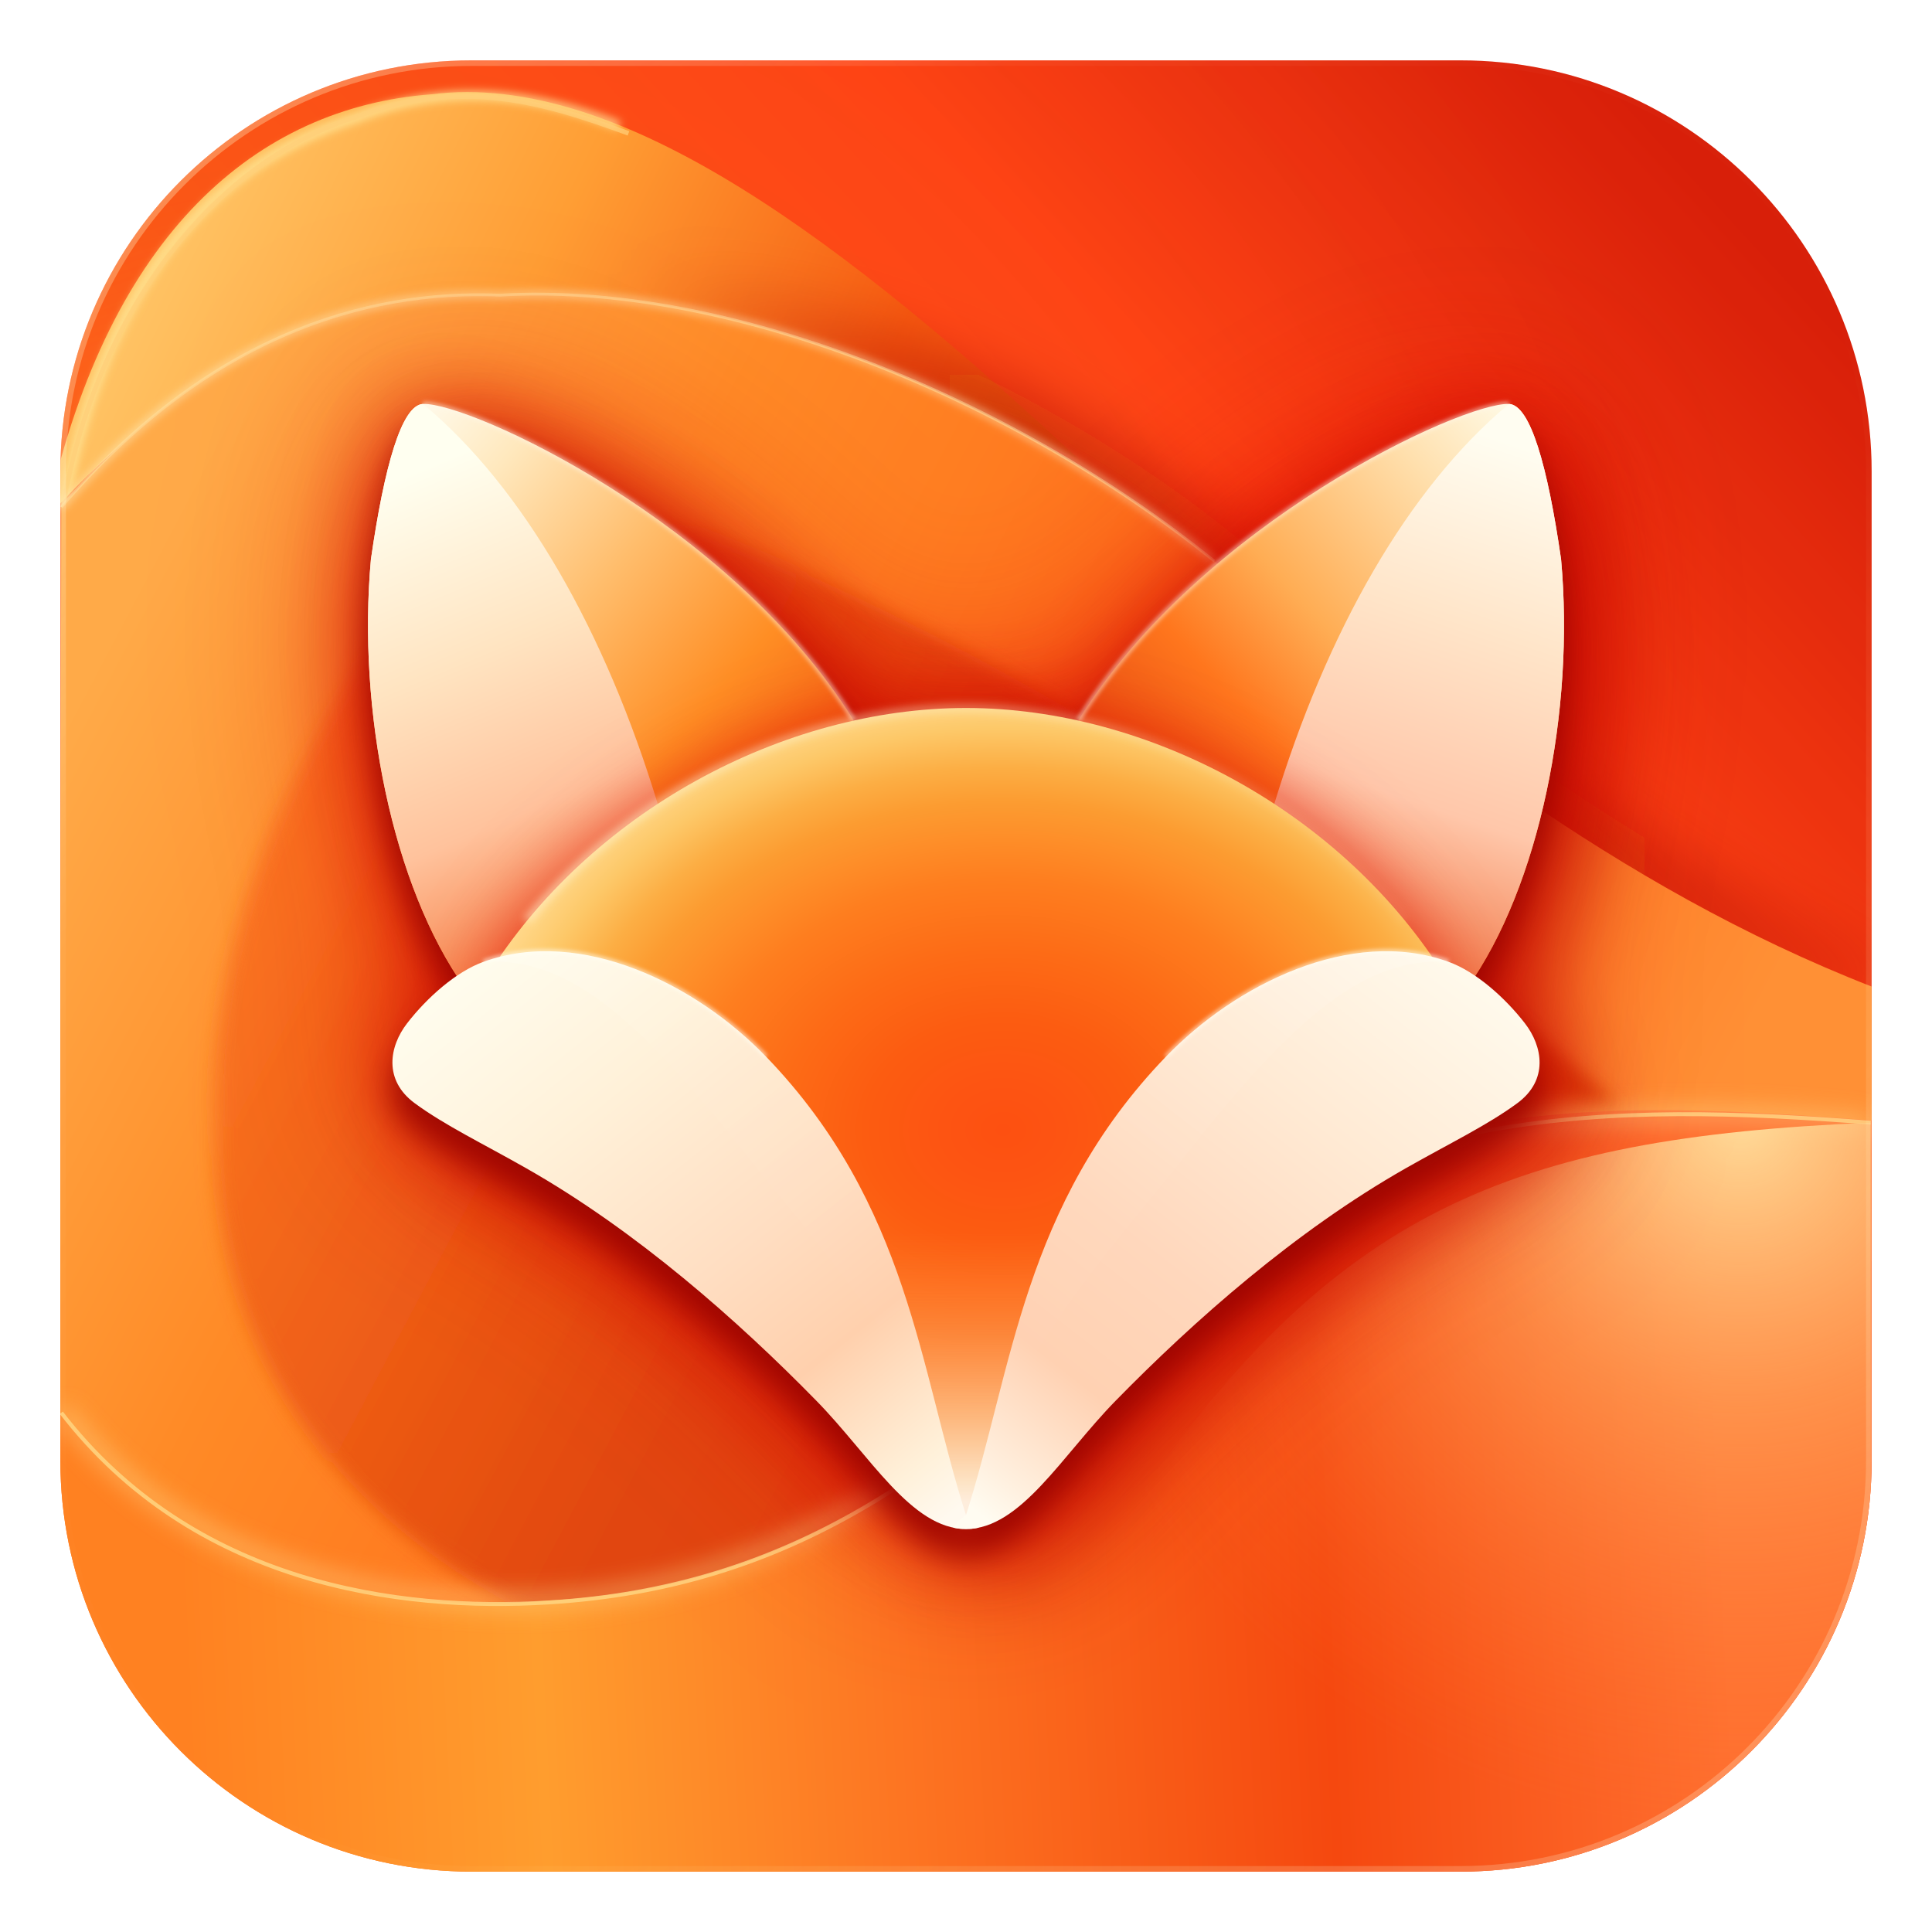
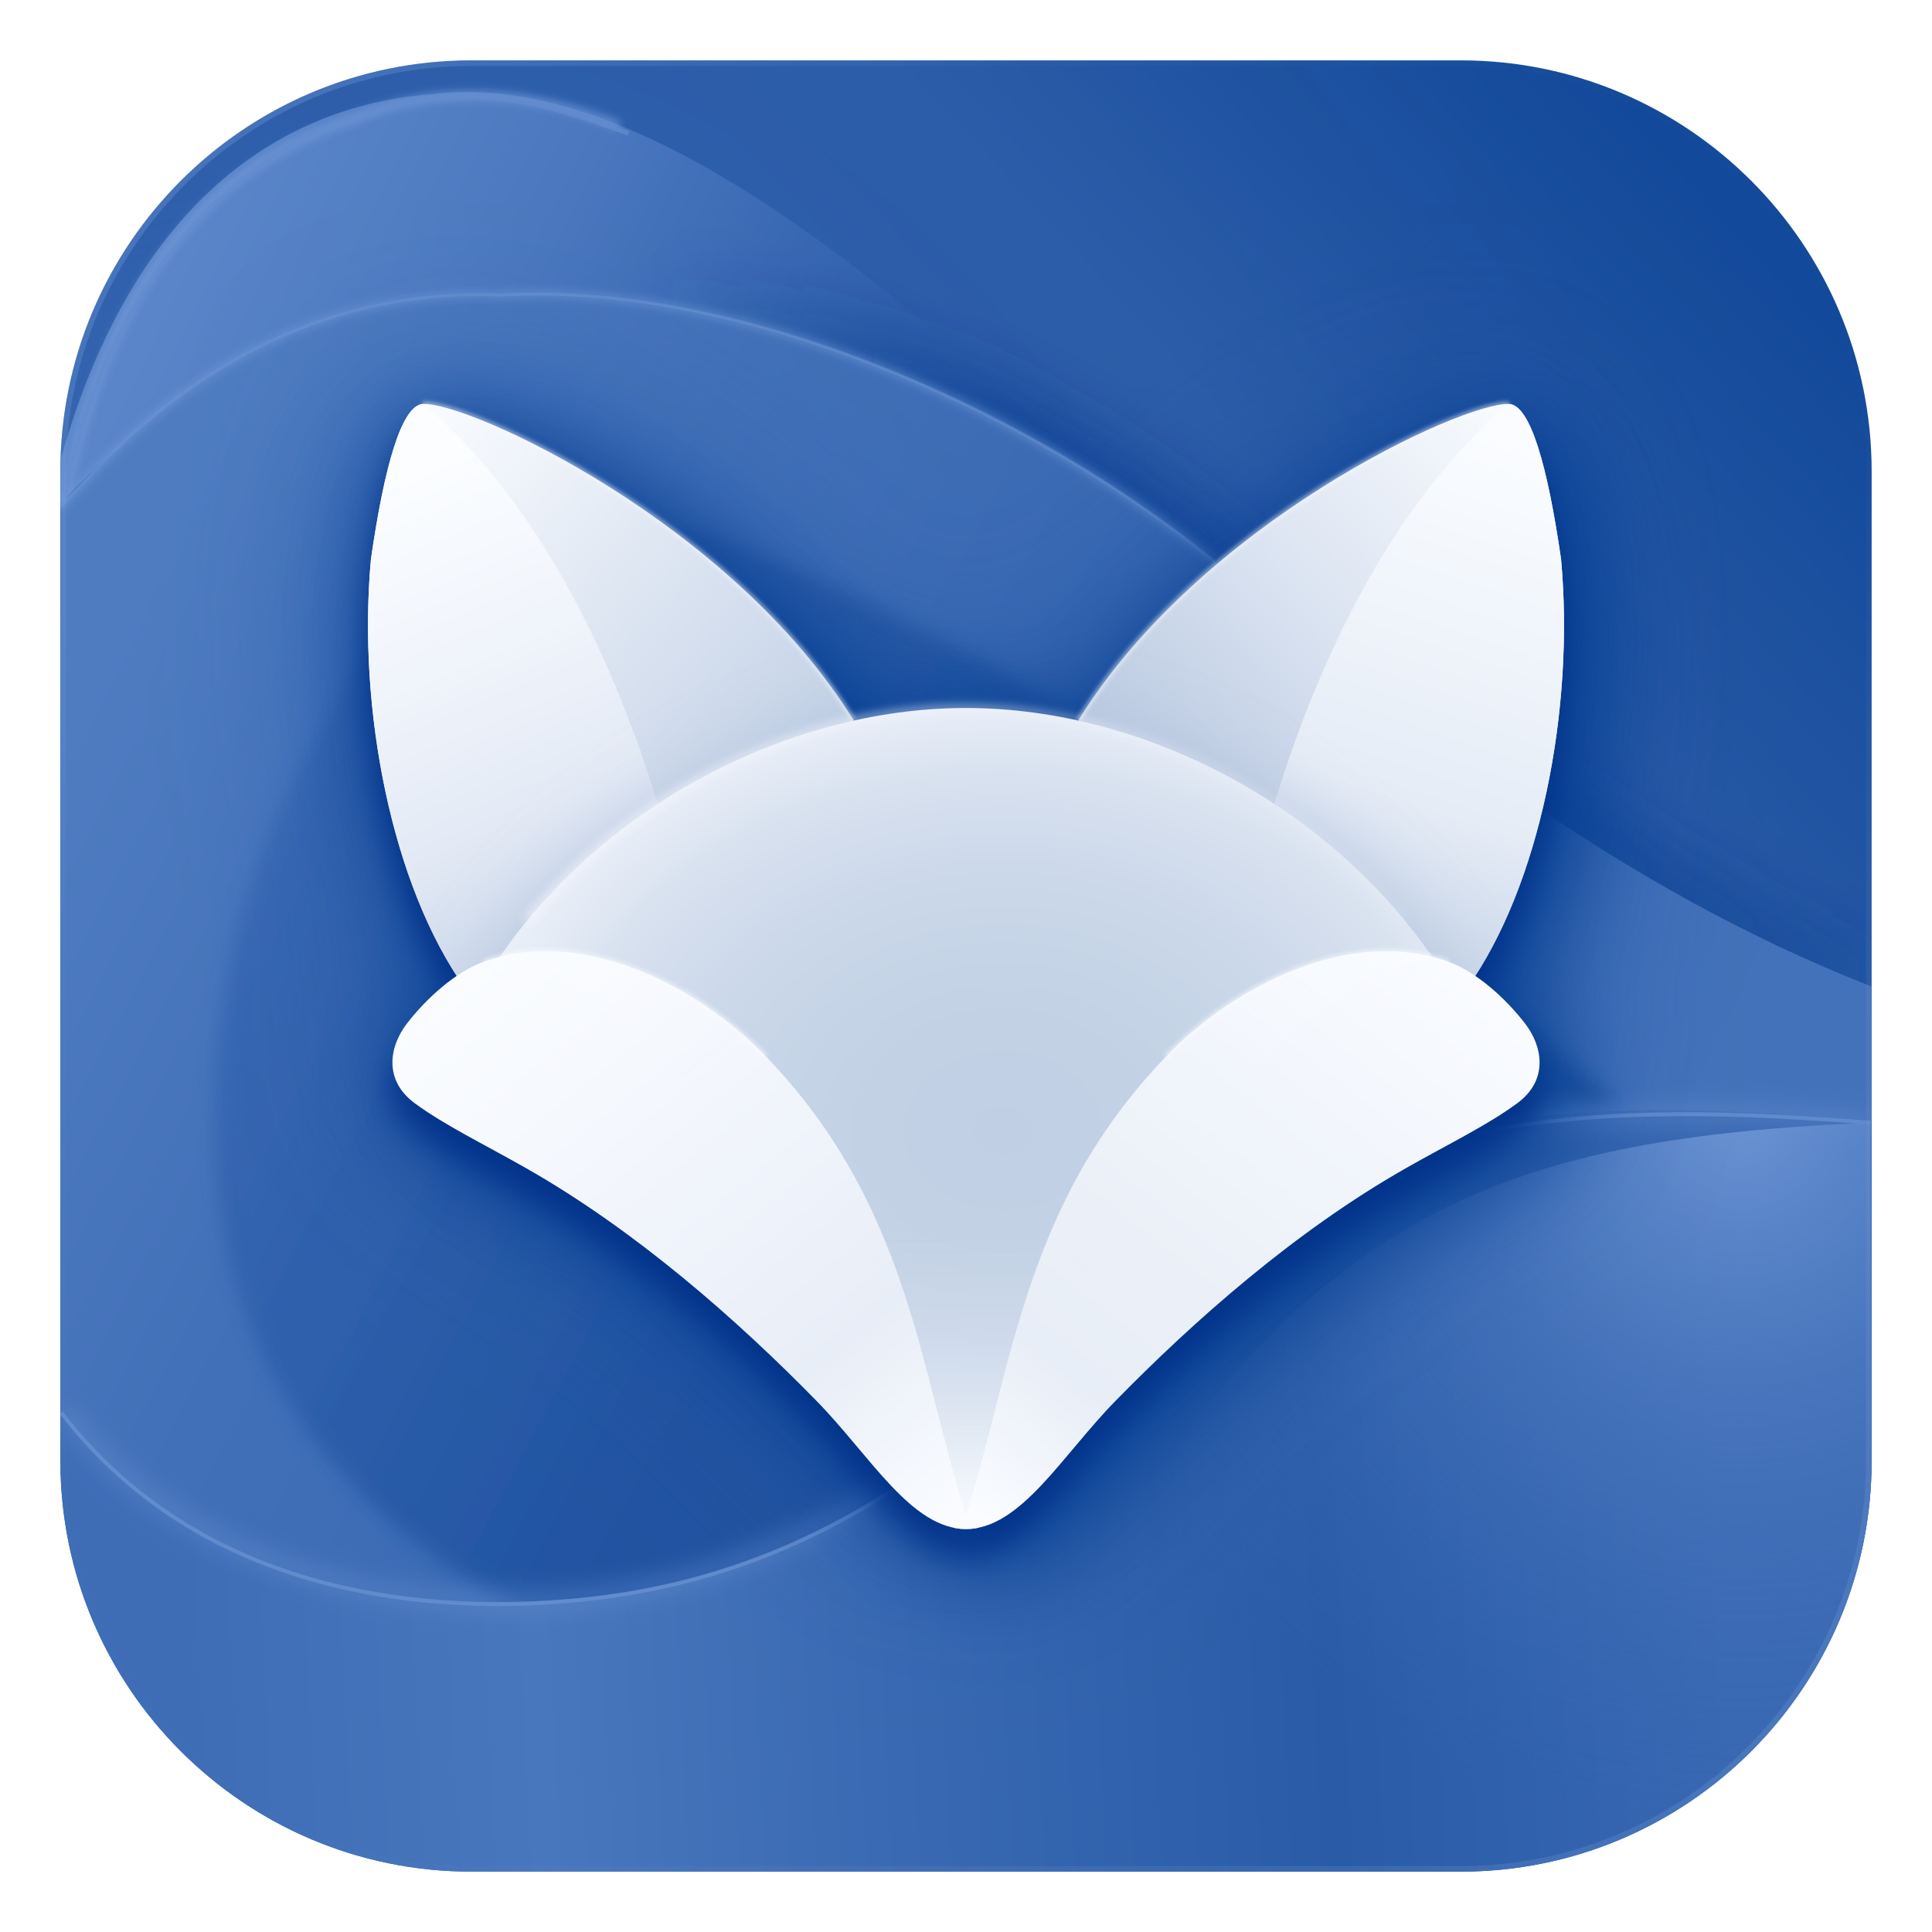
<svg xmlns="http://www.w3.org/2000/svg" xmlns:xlink="http://www.w3.org/1999/xlink" width="1024" height="1024" viewBox="0 0 1024 1024">
  <defs>
    <path id="badge" d="M 357.5 139.75 L 889.5 139.75 C 1011.5 139.75 1110.5 238.75 1110.5 360.75 L 1110.5 892.75 C 1110.5 1014.75 1011.5 1113.75 889.5 1113.75 L 357.5 1113.75 C 235.5 1113.75 136.5 1014.75 136.5 892.75 L 136.5 360.75 C 136.5 238.75 235.5 139.75 357.5 139.75 Z" />
    <clipPath id="badgeClip">
      <use xlink:href="#badge" />
    </clipPath>
    <linearGradient id="baseGrad" x1="248" y1="904" x2="1015" y2="199" gradientUnits="userSpaceOnUse">
-       <stop offset="0" stop-color="#FE7821" />
-       <stop offset=".40" stop-color="#FA5615" />
-       <stop offset=".73" stop-color="#FF4315" />
-       <stop offset="1" stop-color="#D91F0A" />
+       <stop offset="0" stop-color="#3B6AB3" />
+       <stop offset=".40" stop-color="#2F5FAB" />
+       <stop offset=".73" stop-color="#2C5DA9" />
+       <stop offset="1" stop-color="#144A9B" />
    </linearGradient>
    <radialGradient id="baseGlow" cx="280" cy="578" r="746" gradientUnits="userSpaceOnUse">
-       <stop offset="0" stop-color="#FF9D39" stop-opacity=".8" />
-       <stop offset=".5" stop-color="#FF6120" stop-opacity=".06" />
-       <stop offset="1" stop-color="#CD2100" stop-opacity=".10" />
+       <stop offset="0" stop-color="#4A77BD" stop-opacity=".8" />
+       <stop offset=".5" stop-color="#3464AE" stop-opacity=".06" />
+       <stop offset="1" stop-color="#0E4698" stop-opacity=".10" />
    </radialGradient>
    <linearGradient id="topSheet" x1="230" y1="160" x2="670" y2="376" gradientUnits="userSpaceOnUse">
-       <stop offset="0" stop-color="#FFC364" />
-       <stop offset=".38" stop-color="#FF9E34" />
-       <stop offset=".77" stop-color="#F75A10" />
-       <stop offset="1" stop-color="#F04C0E" />
+       <stop offset="0" stop-color="#5B86CA" />
+       <stop offset=".38" stop-color="#4A77BE" />
+       <stop offset=".77" stop-color="#2F5FAB" />
+       <stop offset="1" stop-color="#285AA7" />
    </linearGradient>
    <linearGradient id="midSheet" x1="252" y1="280" x2="1030" y2="690" gradientUnits="userSpaceOnUse">
-       <stop offset="0" stop-color="#FFAA48" />
-       <stop offset=".27" stop-color="#FF8A26" />
-       <stop offset=".64" stop-color="#FF6919" />
-       <stop offset="1" stop-color="#FF9035" />
+       <stop offset="0" stop-color="#4F7CC1" />
+       <stop offset=".27" stop-color="#4270B8" />
+       <stop offset=".64" stop-color="#3666B0" />
+       <stop offset="1" stop-color="#4472BA" />
    </linearGradient>
    <linearGradient id="midCenterGlow" x1="207" y1="525" x2="880" y2="880" gradientUnits="userSpaceOnUse">
-       <stop offset="0" stop-color="#FF7520" />
-       <stop offset=".52" stop-color="#D93A08" />
-       <stop offset="1" stop-color="#D83703" />
+       <stop offset="0" stop-color="#3A69B3" />
+       <stop offset=".52" stop-color="#1A4E9E" />
+       <stop offset="1" stop-color="#194D9D" />
    </linearGradient>
    <linearGradient id="lowerRibbon" x1="200" y1="950" x2="1030" y2="910" gradientUnits="userSpaceOnUse">
-       <stop offset="0" stop-color="#FF8121" />
-       <stop offset=".23" stop-color="#FF9D2E" />
-       <stop offset=".46" stop-color="#FD7522" />
-       <stop offset=".74" stop-color="#F5480F" />
-       <stop offset="1" stop-color="#FF7030" />
+       <stop offset="0" stop-color="#3E6DB6" />
+       <stop offset=".23" stop-color="#4977BD" />
+       <stop offset=".46" stop-color="#3969B2" />
+       <stop offset=".74" stop-color="#295BA7" />
+       <stop offset="1" stop-color="#3968B2" />
    </linearGradient>
    <radialGradient id="lowerGlow" cx="1040" cy="709" r="383" gradientUnits="userSpaceOnUse">
-       <stop offset="0" stop-color="#FFE19F" stop-opacity=".95" />
-       <stop offset=".4" stop-color="#FFB466" stop-opacity=".5" />
-       <stop offset="1" stop-color="#FF7026" stop-opacity="0" />
+       <stop offset="0" stop-color="#6C95D5" stop-opacity=".95" />
+       <stop offset=".4" stop-color="#5580C5" stop-opacity=".5" />
+       <stop offset="1" stop-color="#3968B2" stop-opacity="0" />
    </radialGradient>
    <linearGradient id="edgeLight" x1="160" y1="160" x2="1033" y2="1091" gradientUnits="userSpaceOnUse">
-       <stop offset="0" stop-color="#FFF1B9" stop-opacity=".68" />
-       <stop offset=".25" stop-color="#FFFFFF" stop-opacity=".07" />
-       <stop offset=".57" stop-color="#FFEA9A" stop-opacity="0" />
-       <stop offset="1" stop-color="#FFF1D8" stop-opacity=".44" />
+       <stop offset="0" stop-color="#759DDC" stop-opacity=".68" />
+       <stop offset=".25" stop-color="#7BA3E0" stop-opacity=".07" />
+       <stop offset=".57" stop-color="#7099D8" stop-opacity="0" />
+       <stop offset="1" stop-color="#779FDD" stop-opacity=".44" />
    </linearGradient>
    <linearGradient id="valleyGrad" x1="450" y1="0" x2="1111" y2="0" gradientUnits="userSpaceOnUse">
-       <stop offset="0" stop-color="#A80C00" stop-opacity="0" />
-       <stop offset=".3" stop-color="#A80C00" stop-opacity="0.6" />
-       <stop offset=".75" stop-color="#A80C00" stop-opacity="0.6" />
-       <stop offset="1" stop-color="#A80C00" stop-opacity="0.21" />
+       <stop offset="0" stop-color="#00368C" stop-opacity="0" />
+       <stop offset=".3" stop-color="#00368C" stop-opacity="0.6" />
+       <stop offset=".75" stop-color="#00368C" stop-opacity="0.6" />
+       <stop offset="1" stop-color="#00368C" stop-opacity="0.21" />
    </linearGradient>
    <filter id="valleyBlur" x="-20%" y="-50%" width="140%" height="200%">
      <feGaussianBlur stdDeviation="16" />
    </filter>
    <filter id="foxHalo" x="-30%" y="-30%" width="160%" height="160%" color-interpolation-filters="sRGB">
      <feGaussianBlur in="SourceAlpha" stdDeviation="50" />
      <feOffset dx="0" dy="0" result="s" />
-       <feFlood flood-color="#E00800" flood-opacity="0.7" />
+       <feFlood flood-color="#164B9C" flood-opacity="0.7" />
      <feComposite in2="s" operator="in" />
    </filter>
    <filter id="foxAmbient" x="-30%" y="-30%" width="160%" height="160%" color-interpolation-filters="sRGB">
      <feGaussianBlur in="SourceAlpha" stdDeviation="24" />
      <feOffset dx="0" dy="4" result="s" />
-       <feFlood flood-color="#D00800" flood-opacity="0.75" />
+       <feFlood flood-color="#0D4597" flood-opacity="0.75" />
      <feComposite in2="s" operator="in" />
    </filter>
    <filter id="foxCast" x="-30%" y="-30%" width="160%" height="160%" color-interpolation-filters="sRGB">
      <feGaussianBlur in="SourceAlpha" stdDeviation="26" />
      <feOffset dx="18" dy="22" result="s" />
-       <feFlood flood-color="#B80600" flood-opacity="0.75" />
+       <feFlood flood-color="#003C90" flood-opacity="0.75" />
      <feComposite in2="s" operator="in" />
    </filter>
    <filter id="foxContact" x="-30%" y="-30%" width="160%" height="160%" color-interpolation-filters="sRGB">
      <feGaussianBlur in="SourceAlpha" stdDeviation="8" />
      <feOffset dx="0" dy="14" result="s" />
-       <feFlood flood-color="#980400" flood-opacity="0.85" />
+       <feFlood flood-color="#003088" flood-opacity="0.85" />
      <feComposite in2="s" operator="in" />
    </filter>
    <filter id="recessBlur" x="-30%" y="-30%" width="160%" height="160%">
      <feGaussianBlur stdDeviation="5" />
    </filter>
    <filter id="softWave" x="-15%" y="-15%" width="130%" height="140%">
      <feGaussianBlur stdDeviation="6" />
    </filter>
    <linearGradient id="earBase" x1="307" y1="336" x2="539" y2="536" gradientUnits="userSpaceOnUse">
-       <stop offset="0" stop-color="#FFFDF2" />
-       <stop offset=".2" stop-color="#FFE8BD" />
-       <stop offset=".47" stop-color="#FFBD6C" />
-       <stop offset=".75" stop-color="#FF8E24" />
-       <stop offset="1" stop-color="#F45F12" />
+       <stop offset="0" stop-color="#FAFCFF" />
+       <stop offset=".2" stop-color="#F1F5FB" />
+       <stop offset=".47" stop-color="#E0E8F3" />
+       <stop offset=".75" stop-color="#D0DBEC" />
+       <stop offset="1" stop-color="#C1D0E5" />
    </linearGradient>
    <linearGradient id="earInner" x1="326" y1="360" x2="429" y2="606" gradientUnits="userSpaceOnUse">
-       <stop offset="0" stop-color="#FFFFF0" />
-       <stop offset=".39" stop-color="#FFE4C1" />
-       <stop offset=".72" stop-color="#FFC29C" />
-       <stop offset="1" stop-color="#F7854C" />
+       <stop offset="0" stop-color="#FBFDFF" />
+       <stop offset=".39" stop-color="#F0F4FB" />
+       <stop offset=".72" stop-color="#E3EAF5" />
+       <stop offset="1" stop-color="#CCD8EA" />
    </linearGradient>
    <linearGradient id="earBaseR" x1="921" y1="338" x2="711" y2="531" gradientUnits="userSpaceOnUse">
-       <stop offset="0" stop-color="#FFF9E3" />
-       <stop offset=".2" stop-color="#FFDFAC" />
-       <stop offset=".53" stop-color="#FFAD54" />
-       <stop offset=".75" stop-color="#FF761D" />
-       <stop offset="1" stop-color="#E84E12" />
+       <stop offset="0" stop-color="#F8FBFF" />
+       <stop offset=".2" stop-color="#EDF2F9" />
+       <stop offset=".53" stop-color="#DAE3F1" />
+       <stop offset=".75" stop-color="#CAD6E9" />
+       <stop offset="1" stop-color="#BBCAE1" />
    </linearGradient>
    <linearGradient id="earInnerR" x1="915" y1="346" x2="824" y2="616" gradientUnits="userSpaceOnUse">
-       <stop offset="0" stop-color="#FFFDF1" />
-       <stop offset=".35" stop-color="#FFE5C9" />
-       <stop offset=".7" stop-color="#FFC7AA" />
-       <stop offset="1" stop-color="#F27B4A" />
+       <stop offset="0" stop-color="#FAFCFF" />
+       <stop offset=".35" stop-color="#F0F5FB" />
+       <stop offset=".7" stop-color="#E5ECF6" />
+       <stop offset="1" stop-color="#C8D5E8" />
    </linearGradient>
    <radialGradient id="faceFront" cx="640" cy="715" r="260" gradientUnits="userSpaceOnUse" gradientTransform="translate(640 715) scale(1.25 1) translate(-640 -715)">
-       <stop offset="0" stop-color="#FD5011" />
-       <stop offset=".1" stop-color="#FD5412" />
-       <stop offset=".23" stop-color="#FC5C11" />
-       <stop offset=".37" stop-color="#FD6B16" />
-       <stop offset=".52" stop-color="#FE7E1F" />
-       <stop offset=".6" stop-color="#FE8D28" />
-       <stop offset=".68" stop-color="#FC9C31" />
-       <stop offset=".75" stop-color="#FCAE44" />
-       <stop offset=".83" stop-color="#FDC868" />
-       <stop offset=".9" stop-color="#FFD788" />
-       <stop offset="1" stop-color="#FFE0A0" />
+       <stop offset="0" stop-color="#C1CFE5" />
+       <stop offset=".1" stop-color="#C2D0E5" />
+       <stop offset=".23" stop-color="#C3D1E5" />
+       <stop offset=".37" stop-color="#C6D4E7" />
+       <stop offset=".52" stop-color="#CBD8EA" />
+       <stop offset=".6" stop-color="#D0DBEC" />
+       <stop offset=".68" stop-color="#D4DEED" />
+       <stop offset=".75" stop-color="#D9E3F0" />
+       <stop offset=".83" stop-color="#E3EAF5" />
+       <stop offset=".9" stop-color="#E9EFF8" />
+       <stop offset="1" stop-color="#EDF2F9" />
    </radialGradient>
    <linearGradient id="wedgeFade" x1="620" y1="770" x2="620" y2="915" gradientUnits="userSpaceOnUse">
-       <stop offset="0" stop-color="#FF7A2E" stop-opacity="0" />
-       <stop offset=".35" stop-color="#FD8F48" stop-opacity=".6" />
-       <stop offset=".69" stop-color="#FDBC86" stop-opacity=".92" />
-       <stop offset=".93" stop-color="#FDE4C6" />
-       <stop offset="1" stop-color="#FEEDDC" />
+       <stop offset="0" stop-color="#CBD7E9" stop-opacity="0" />
+       <stop offset=".35" stop-color="#D0DBEC" stop-opacity=".6" />
+       <stop offset=".69" stop-color="#E0E8F3" stop-opacity=".92" />
+       <stop offset=".93" stop-color="#EFF4FB" />
+       <stop offset="1" stop-color="#F4F7FC" />
    </linearGradient>
    <linearGradient id="cheek" x1="364" y1="622" x2="607" y2="926" gradientUnits="userSpaceOnUse">
-       <stop offset="0" stop-color="#FFFCED" />
-       <stop offset=".25" stop-color="#FFF1D9" />
-       <stop offset=".53" stop-color="#FFDEC2" />
-       <stop offset=".72" stop-color="#FFD0AD" />
-       <stop offset=".92" stop-color="#FFF1DA" />
-       <stop offset="1" stop-color="#FFF9EF" />
+       <stop offset="0" stop-color="#FAFCFF" />
+       <stop offset=".25" stop-color="#F5F8FD" />
+       <stop offset=".53" stop-color="#EEF2FA" />
+       <stop offset=".72" stop-color="#E8EEF7" />
+       <stop offset=".92" stop-color="#F5F8FD" />
+       <stop offset="1" stop-color="#F9FBFF" />
    </linearGradient>
    <linearGradient id="cheekR" x1="871" y1="620" x2="633" y2="926" gradientUnits="userSpaceOnUse">
-       <stop offset="0" stop-color="#FFF9EB" />
-       <stop offset=".28" stop-color="#FFEAD4" />
-       <stop offset=".57" stop-color="#FFD7BC" />
-       <stop offset=".77" stop-color="#FFD1B2" />
-       <stop offset=".94" stop-color="#FFF0DF" />
-       <stop offset="1" stop-color="#FFFCF1" />
+       <stop offset="0" stop-color="#F9FBFF" />
+       <stop offset=".28" stop-color="#F2F6FC" />
+       <stop offset=".57" stop-color="#EBF0F8" />
+       <stop offset=".77" stop-color="#E8EEF7" />
+       <stop offset=".94" stop-color="#F5F8FD" />
+       <stop offset="1" stop-color="#FAFCFF" />
    </linearGradient>
    <linearGradient id="cheekShine" x1="356" y1="600" x2="577" y2="883" gradientUnits="userSpaceOnUse">
-       <stop offset="0" stop-color="#FFFFFF" stop-opacity=".75" />
-       <stop offset=".33" stop-color="#FFFFFF" stop-opacity=".10" />
-       <stop offset="1" stop-color="#FFFFFF" stop-opacity="0" />
+       <stop offset="0" stop-color="#FCFEFF" stop-opacity=".75" />
+       <stop offset=".33" stop-color="#FCFEFF" stop-opacity=".10" />
+       <stop offset="1" stop-color="#FCFEFF" stop-opacity="0" />
    </linearGradient>
    <linearGradient id="cheekShineR" x1="883" y1="597" x2="658" y2="879" gradientUnits="userSpaceOnUse">
-       <stop offset="0" stop-color="#FFFFFF" stop-opacity=".74" />
-       <stop offset=".37" stop-color="#FFFFFF" stop-opacity=".14" />
-       <stop offset="1" stop-color="#FFFFFF" stop-opacity="0" />
+       <stop offset="0" stop-color="#FCFEFF" stop-opacity=".74" />
+       <stop offset=".37" stop-color="#FCFEFF" stop-opacity=".14" />
+       <stop offset="1" stop-color="#FCFEFF" stop-opacity="0" />
    </linearGradient>
    <linearGradient id="domeEdgeLight" x1="360" y1="0" x2="880" y2="0" gradientUnits="userSpaceOnUse">
-       <stop offset="0" stop-color="#FFF2C8" stop-opacity=".75" />
-       <stop offset=".5" stop-color="#FFF2C8" stop-opacity=".45" />
-       <stop offset="1" stop-color="#FFF2C8" stop-opacity=".08" />
+       <stop offset="0" stop-color="#F5F8FD" stop-opacity=".75" />
+       <stop offset=".5" stop-color="#F5F8FD" stop-opacity=".45" />
+       <stop offset="1" stop-color="#F5F8FD" stop-opacity=".08" />
    </linearGradient>
    <filter id="earOccl" x="-30%" y="-30%" width="160%" height="160%" color-interpolation-filters="sRGB">
      <feGaussianBlur in="SourceAlpha" stdDeviation="20" />
      <feOffset dx="0" dy="0" result="s" />
-       <feFlood flood-color="#E01000" flood-opacity="0.8" />
+       <feFlood flood-color="#B1C2DD" flood-opacity="0.8" />
      <feComposite in2="s" operator="in" />
    </filter>
    <filter id="sharpGlow" x="-20%" y="-30%" width="140%" height="160%">
      <feGaussianBlur stdDeviation="2.3" />
    </filter>
    <filter id="hairGlow" x="-20%" y="-30%" width="140%" height="160%">
      <feGaussianBlur stdDeviation="1.1" />
    </filter>
  </defs>
  <g transform="translate(32 32) scale(0.985626) translate(-136.5 -139.75)">
    <g id="background" clip-path="url(#badgeClip)">
      <use xlink:href="#badge" fill="url(#baseGrad)" />
      <use xlink:href="#badge" fill="url(#baseGlow)" />
      <path id="upper-fold" d="M 130 381 C 163 233 242 165 336 158 C 438 145 560 239 684 354 C 523 284 426 260 378 268 C 284 271 205 302 130 385 Z" fill="url(#topSheet)" />
-       <path d="M 138 380 C 159 268 211 198 295 171 C 341 152 389 156 437 175" fill="none" stroke="#FFEB9E" stroke-width="5" opacity=".75" filter="url(#sharpGlow)" />
-       <path d="M 138 380 C 154 282 214 196 296 170 C 352 149 396 162 442 179" fill="none" stroke="#FFCF79" stroke-width="2.5" opacity=".72" />
+       <path d="M 138 380 C 159 268 211 198 295 171 C 341 152 389 156 437 175" fill="none" stroke="#7199D9" stroke-width="5" opacity=".75" filter="url(#sharpGlow)" />
+       <path d="M 138 380 C 154 282 214 196 296 170 C 352 149 396 162 442 179" fill="none" stroke="#628CCE" stroke-width="2.5" opacity=".72" />
      <path id="ribbon-valley" d="M 137 380 C 215 289 299 263 373 266 C 494.9 258.8 647.4 320.5 757 409 C 862.7 494.4 972.1 583.8 1111 638" fill="none" stroke="url(#valleyGrad)" stroke-width="34" filter="url(#valleyBlur)" />
      <path id="mid-ribbon" d="M 137 380 C 215 289 299 263 373 266 C 494.9 258.8 647.4 320.5 757 409 C 862.7 494.4 972.1 583.8 1111 638 L 1111 786 C 969 711 868 715 768 793 C 630 902 505 1019 362 992 C 254 990 177 931 136 868 Z" fill="url(#midSheet)" />
-       <path d="M 137 380 C 215 289 299 263 373 266 C 494.9 258.8 647.4 320.5 757 409" fill="none" stroke="#FFF4C8" stroke-width="3.5" opacity=".55" filter="url(#sharpGlow)" />
-       <path d="M 137 380 C 215 289 299 263 373 266 C 494.9 258.8 647.4 320.5 757 409" fill="none" stroke="#FFE2A1" stroke-width="1.5" opacity=".48" />
+       <path d="M 137 380 C 215 289 299 263 373 266 C 494.9 258.8 647.4 320.5 757 409" fill="none" stroke="#779FDD" stroke-width="3.5" opacity=".55" filter="url(#sharpGlow)" />
+       <path d="M 137 380 C 215 289 299 263 373 266 C 494.9 258.8 647.4 320.5 757 409" fill="none" stroke="#6C96D6" stroke-width="1.5" opacity=".48" />
      <path id="recessed-crescent" d="M 360 380 C 276 483 214 591 220 716 C 218 831 282 915 370 965 C 458 1024 570 971 679 872 C 773 779 851 679 976 703 C 835 578 644 454 481 393 Z" fill="url(#midCenterGlow)" opacity="0.8" filter="url(#recessBlur)" />
      <path id="lower-ribbon" d="M 136 867 C 208 961 320 975 399 968 C 526 961 606 902 707 807 C 838 692 967 699 1113 710 L 1113 1120 L 135 1120 Z" fill="url(#lowerRibbon)" />
-       <path d="M 137 866 C 209 957 321 971 400 968 C 528 960 611 893 708 804 C 829 709 967 697 1110 712" fill="none" stroke="#FFD88A" opacity=".48" stroke-width="9" filter="url(#softWave)" />
-       <path d="M 137 867 C 208 959 318 974 399 969 C 530 961 613 898 708 806 C 839 701 969 700 1110 711" fill="none" stroke="#FFDA87" stroke-width="2.1" opacity=".77" />
+       <path d="M 137 866 C 209 957 321 971 400 968 C 528 960 611 893 708 804 C 829 709 967 697 1110 712" fill="none" stroke="#6790D2" opacity=".48" stroke-width="9" filter="url(#softWave)" />
+       <path d="M 137 867 C 208 959 318 974 399 969 C 530 961 613 898 708 806 C 839 701 969 700 1110 711" fill="none" stroke="#6791D2" stroke-width="2.1" opacity=".77" />
      <path id="lower-sheet-glow" d="M 451 1114 C 564 1094 649 1014 713 917 C 821 759 916 719 1110 711 L 1110 1114 Z" fill="url(#lowerGlow)" />
    </g>
    <use xlink:href="#badge" fill="none" stroke="url(#edgeLight)" stroke-width="6" opacity=".58" clip-path="url(#badgeClip)" />
    <g id="fox" transform="translate(3.5 0)">
      <g id="fox-shadow">
        <g filter="url(#foxHalo)">
          <use xlink:href="#ear-left" />
          <use xlink:href="#ear-right" />
          <use xlink:href="#forehead" />
          <use xlink:href="#cheek-left" />
          <use xlink:href="#cheek-right" />
        </g>
        <g filter="url(#foxAmbient)">
          <use xlink:href="#ear-left" />
          <use xlink:href="#ear-right" />
          <use xlink:href="#forehead" />
          <use xlink:href="#cheek-left" />
          <use xlink:href="#cheek-right" />
        </g>
        <g filter="url(#foxCast)">
          <use xlink:href="#ear-left" />
          <use xlink:href="#ear-right" />
          <use xlink:href="#forehead" />
          <use xlink:href="#cheek-left" />
          <use xlink:href="#cheek-right" />
        </g>
        <g filter="url(#foxContact)">
          <use xlink:href="#ear-left" />
          <use xlink:href="#ear-right" />
          <use xlink:href="#cheek-left" />
          <use xlink:href="#cheek-right" />
        </g>
      </g>
      <clipPath id="earsClip">
        <use xlink:href="#ear-left" />
        <use xlink:href="#ear-right" />
      </clipPath>
      <g id="ears">
        <path id="ear-left" d="M 328 324.5 C 353 323.5 493.8 388.3 559.5 494.5 C 526 560.5 425 635.5 350.5 638.5 C 311.5 583.8 292.6 489.2 300 408 C 307.2 358.1 316.5 325.1 328 324.5 Z" fill="url(#earBase)" />
        <path id="ear-left-inner" d="M 328 324.5 C 382 369.5 426 446.5 454.5 540.5 C 425 580 380 617 350.5 638.5 C 311.5 583.8 292.6 489.2 300 408 C 307.2 358.1 316.5 325.1 328 324.5 Z" fill="url(#earInner)" />
        <path id="ear-right" d="M 912 324.5 C 887 323.5 746.2 388.3 680.5 494.5 C 714 560.5 815 635.5 889.5 638.5 C 928.5 583.8 947.4 489.2 940 408 C 932.8 358.1 923.5 325.1 912 324.5 Z" fill="url(#earBaseR)" />
        <path id="ear-right-inner" d="M 912 324.5 C 858 369.5 814 446.5 785.5 540.5 C 815 580 860 617 889.5 638.5 C 928.5 583.8 947.4 489.2 940 408 C 932.8 358.1 923.5 325.1 912 324.5 Z" fill="url(#earInnerR)" />
        <g clip-path="url(#earsClip)">
          <use xlink:href="#forehead" filter="url(#earOccl)" />
        </g>
-         <path d="M 328 324.5 C 353 323.5 493.8 388.3 559.5 494.5" fill="none" stroke="#FFF8EA" stroke-width="2.5" opacity=".5" filter="url(#hairGlow)" />
-         <path d="M 912 324.5 C 887 323.5 746.2 388.3 680.5 494.5" fill="none" stroke="#FFF8EA" stroke-width="2.5" opacity=".5" filter="url(#hairGlow)" />
+         <path d="M 328 324.5 C 353 323.5 493.8 388.3 559.5 494.5" fill="none" stroke="#F8FBFF" stroke-width="2.5" opacity=".5" filter="url(#hairGlow)" />
+         <path d="M 912 324.5 C 887 323.5 746.2 388.3 680.5 494.5" fill="none" stroke="#F8FBFF" stroke-width="2.5" opacity=".5" filter="url(#hairGlow)" />
      </g>
      <g id="fox-head">
        <path id="forehead" d="M 362 633 C 417.3 543.8 521.9 488 620 488 C 718.1 488 822.7 543.8 878 633 C 882 651 861.6 709.9 847.6 719.9 C 786.5 754.8 730.1 804.6 687.6 847.9 C 657.2 879.4 630 928 620 928 C 610 928 582.8 879.4 552.4 847.9 C 509.9 804.6 453.5 754.8 392.4 719.9 C 378.4 709.9 358 651 362 633 Z" fill="url(#faceFront)" />
        <path d="M 362 633 C 417.3 543.8 521.9 488 620 488 C 718.1 488 822.7 543.8 878 633 C 882 651 861.6 709.9 847.6 719.9 C 786.5 754.8 730.1 804.6 687.6 847.9 C 657.2 879.4 630 928 620 928 C 610 928 582.8 879.4 552.4 847.9 C 509.9 804.6 453.5 754.8 392.4 719.9 C 378.4 709.9 358 651 362 633 Z" fill="url(#wedgeFade)" />
        <path d="M 383.9 602.4 C 442.3 531.2 533.7 488 620 488 C 706.3 488 797.7 531.2 856.1 602.4" fill="none" stroke="url(#domeEdgeLight)" stroke-width="4" filter="url(#sharpGlow)" />
      </g>
      <g id="cheeks">
        <path id="cheek-left" d="M 360.5 624.5 C 413.1 605.5 475.4 636.9 512.5 675.5 C 589.4 755.3 595 844.1 620 922 L 624 925 L 626.9 928.8 C 622.9 929.5 623 929.5 620 929.5 C 590.6 929.5 568.5 890.1 539.5 860.5 C 497.5 817.6 443.1 769.4 383.5 735.5 C 359.9 722.1 339.5 712.3 323.5 700.5 C 306.7 688.1 309.8 670 319.5 657.5 C 330.1 643.8 345.8 629.8 360.5 624.5 Z" fill="url(#cheek)" />
        <path d="M 360.5 624.5 C 413.1 605.5 475.4 636.9 512.5 675.5 C 589.4 755.3 595 844.1 620 922 C 600 846 556 795 507 735 C 441 650 404 622 360.5 624.5 Z" fill="url(#cheekShine)" opacity=".28" />
        <path id="cheek-right" d="M 879.5 624.5 C 826.9 605.5 764.6 636.9 727.5 675.5 C 650.6 755.3 645 844.1 620 922 L 616 925 L 613.1 928.8 C 617.1 929.5 617 929.5 620 929.5 C 649.4 929.5 671.5 890.1 700.5 860.5 C 742.5 817.6 796.9 769.4 856.5 735.5 C 880.1 722.1 900.5 712.3 916.5 700.5 C 933.3 688.1 930.2 670 920.5 657.5 C 909.9 643.8 894.2 629.8 879.5 624.5 Z" fill="url(#cheekR)" />
        <path d="M 879.5 624.5 C 826.9 605.5 764.6 636.9 727.5 675.5 C 650.6 755.3 645 844.1 620 922 C 640 846 684 795 733 735 C 799 650 836 622 879.5 624.5 Z" fill="url(#cheekShineR)" opacity=".26" />
-         <path d="M 360.5 624.5 C 413.1 605.5 475.4 636.9 512.5 675.5" fill="none" stroke="#FFFFF4" stroke-width="2" opacity=".65" filter="url(#hairGlow)" />
-         <path d="M 879.5 624.5 C 826.9 605.5 764.6 636.9 727.5 675.5" fill="none" stroke="#FFFFF4" stroke-width="2" opacity=".65" filter="url(#hairGlow)" />
+         <path d="M 360.5 624.5 C 413.1 605.5 475.4 636.9 512.5 675.5" fill="none" stroke="#FBFDFF" stroke-width="2" opacity=".65" filter="url(#hairGlow)" />
+         <path d="M 879.5 624.5 C 826.9 605.5 764.6 636.9 727.5 675.5" fill="none" stroke="#FBFDFF" stroke-width="2" opacity=".65" filter="url(#hairGlow)" />
      </g>
    </g>
  </g>
</svg>
